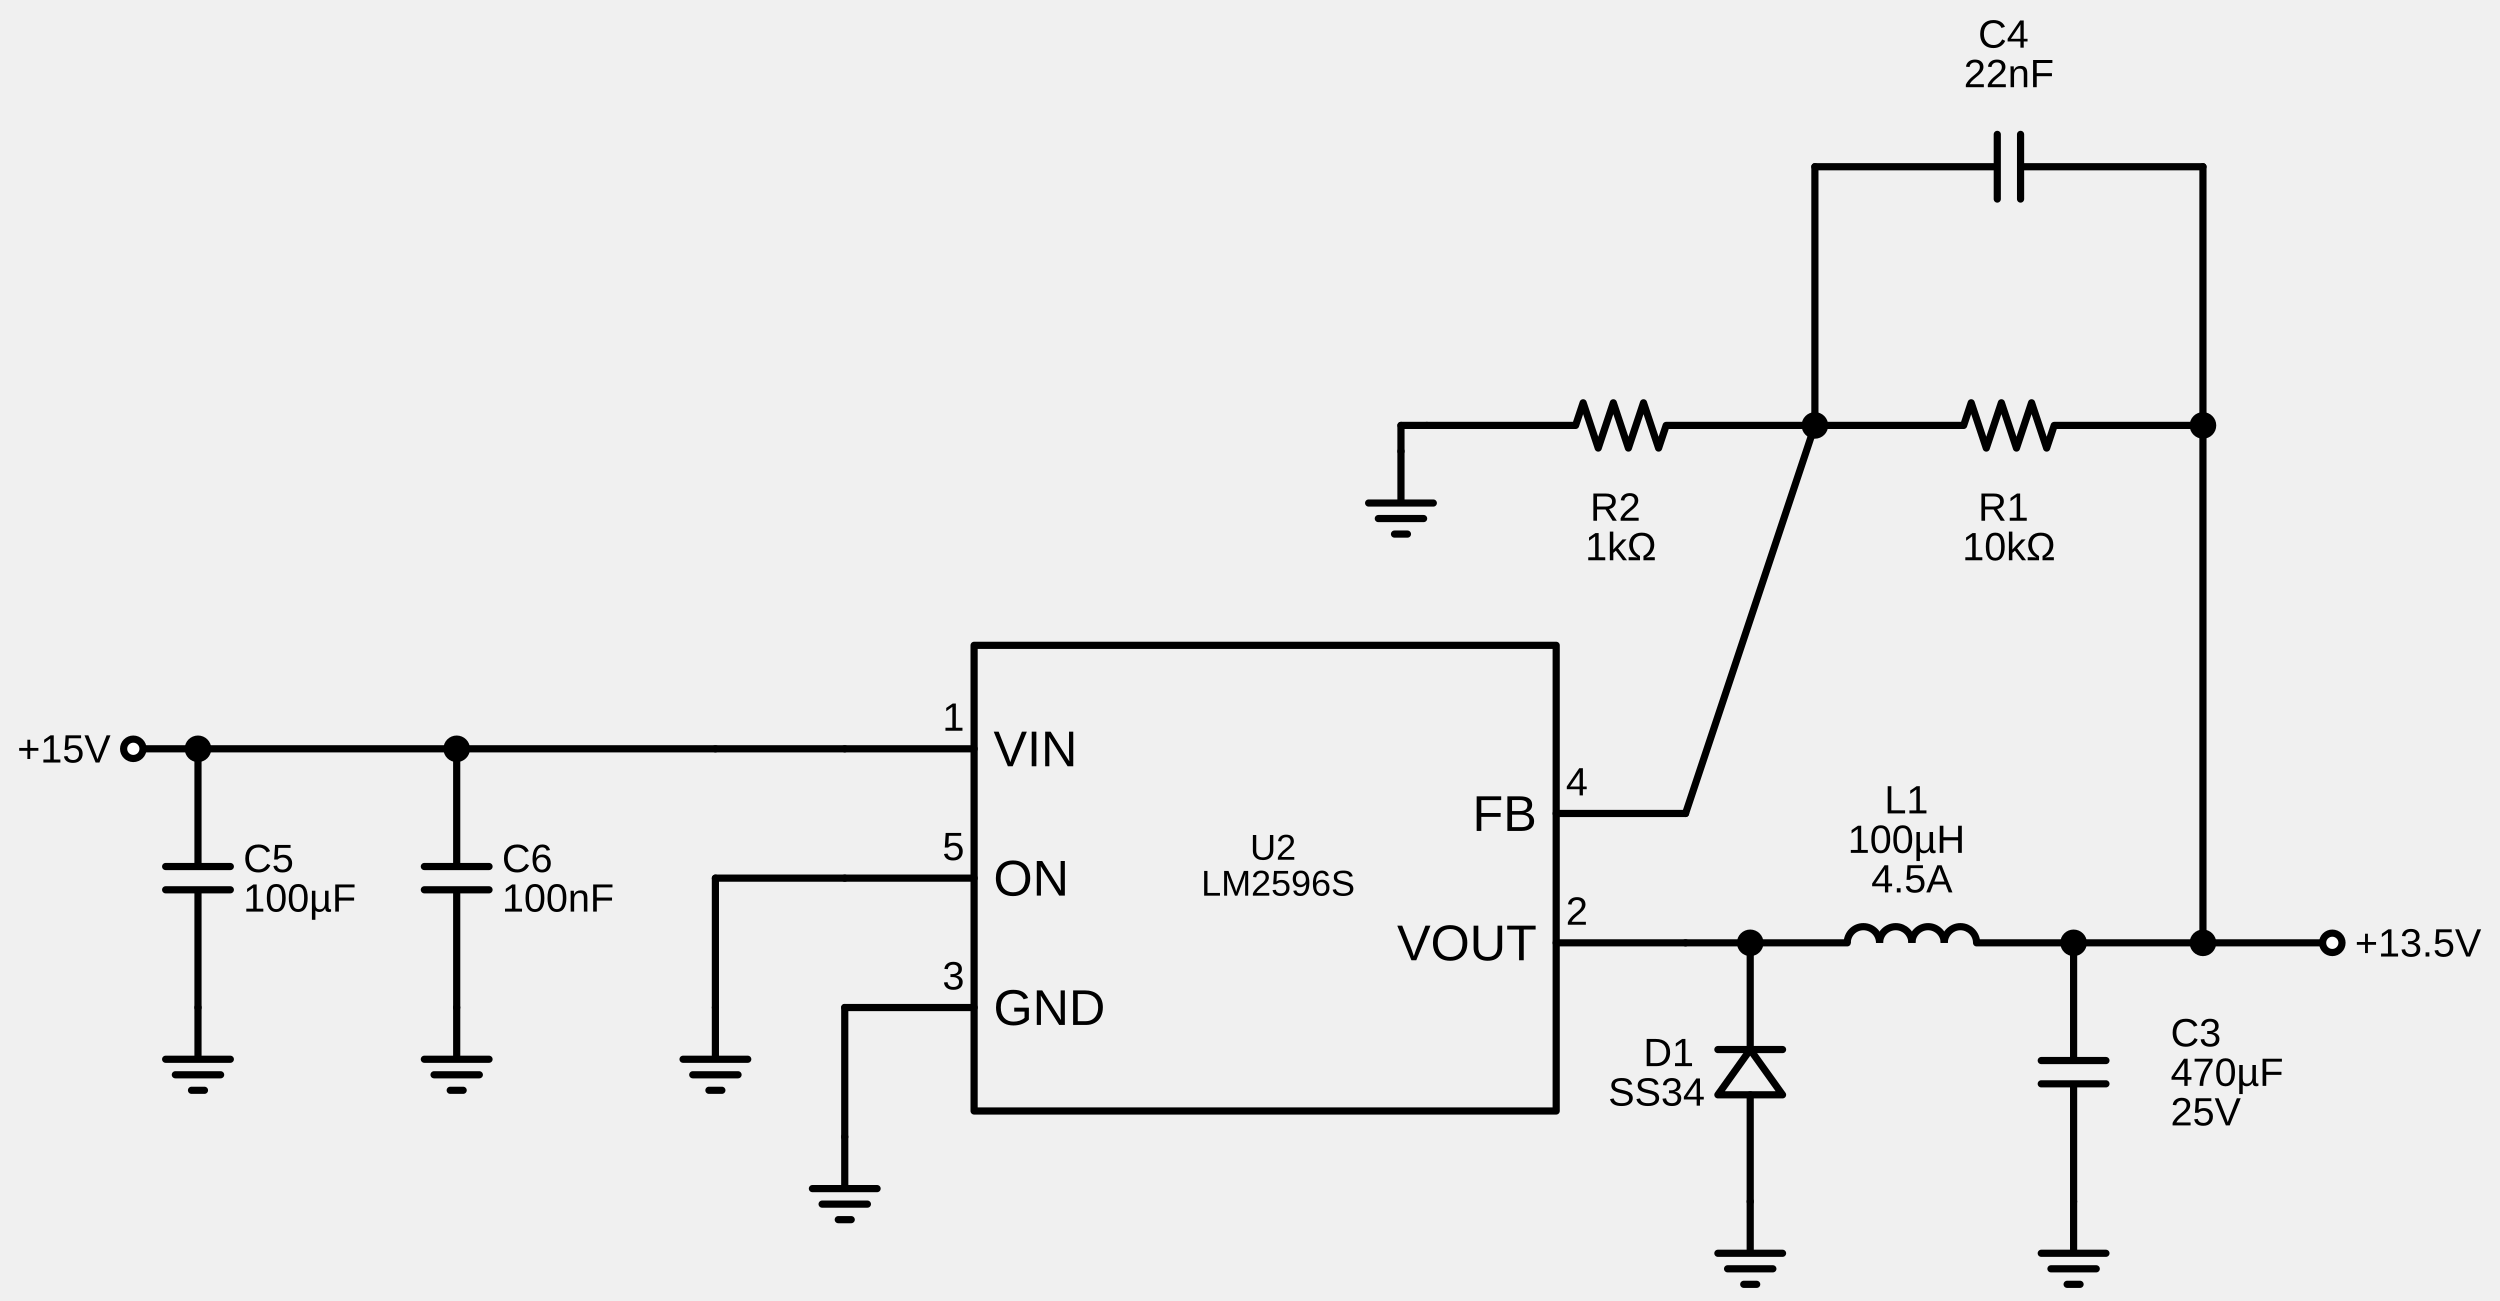
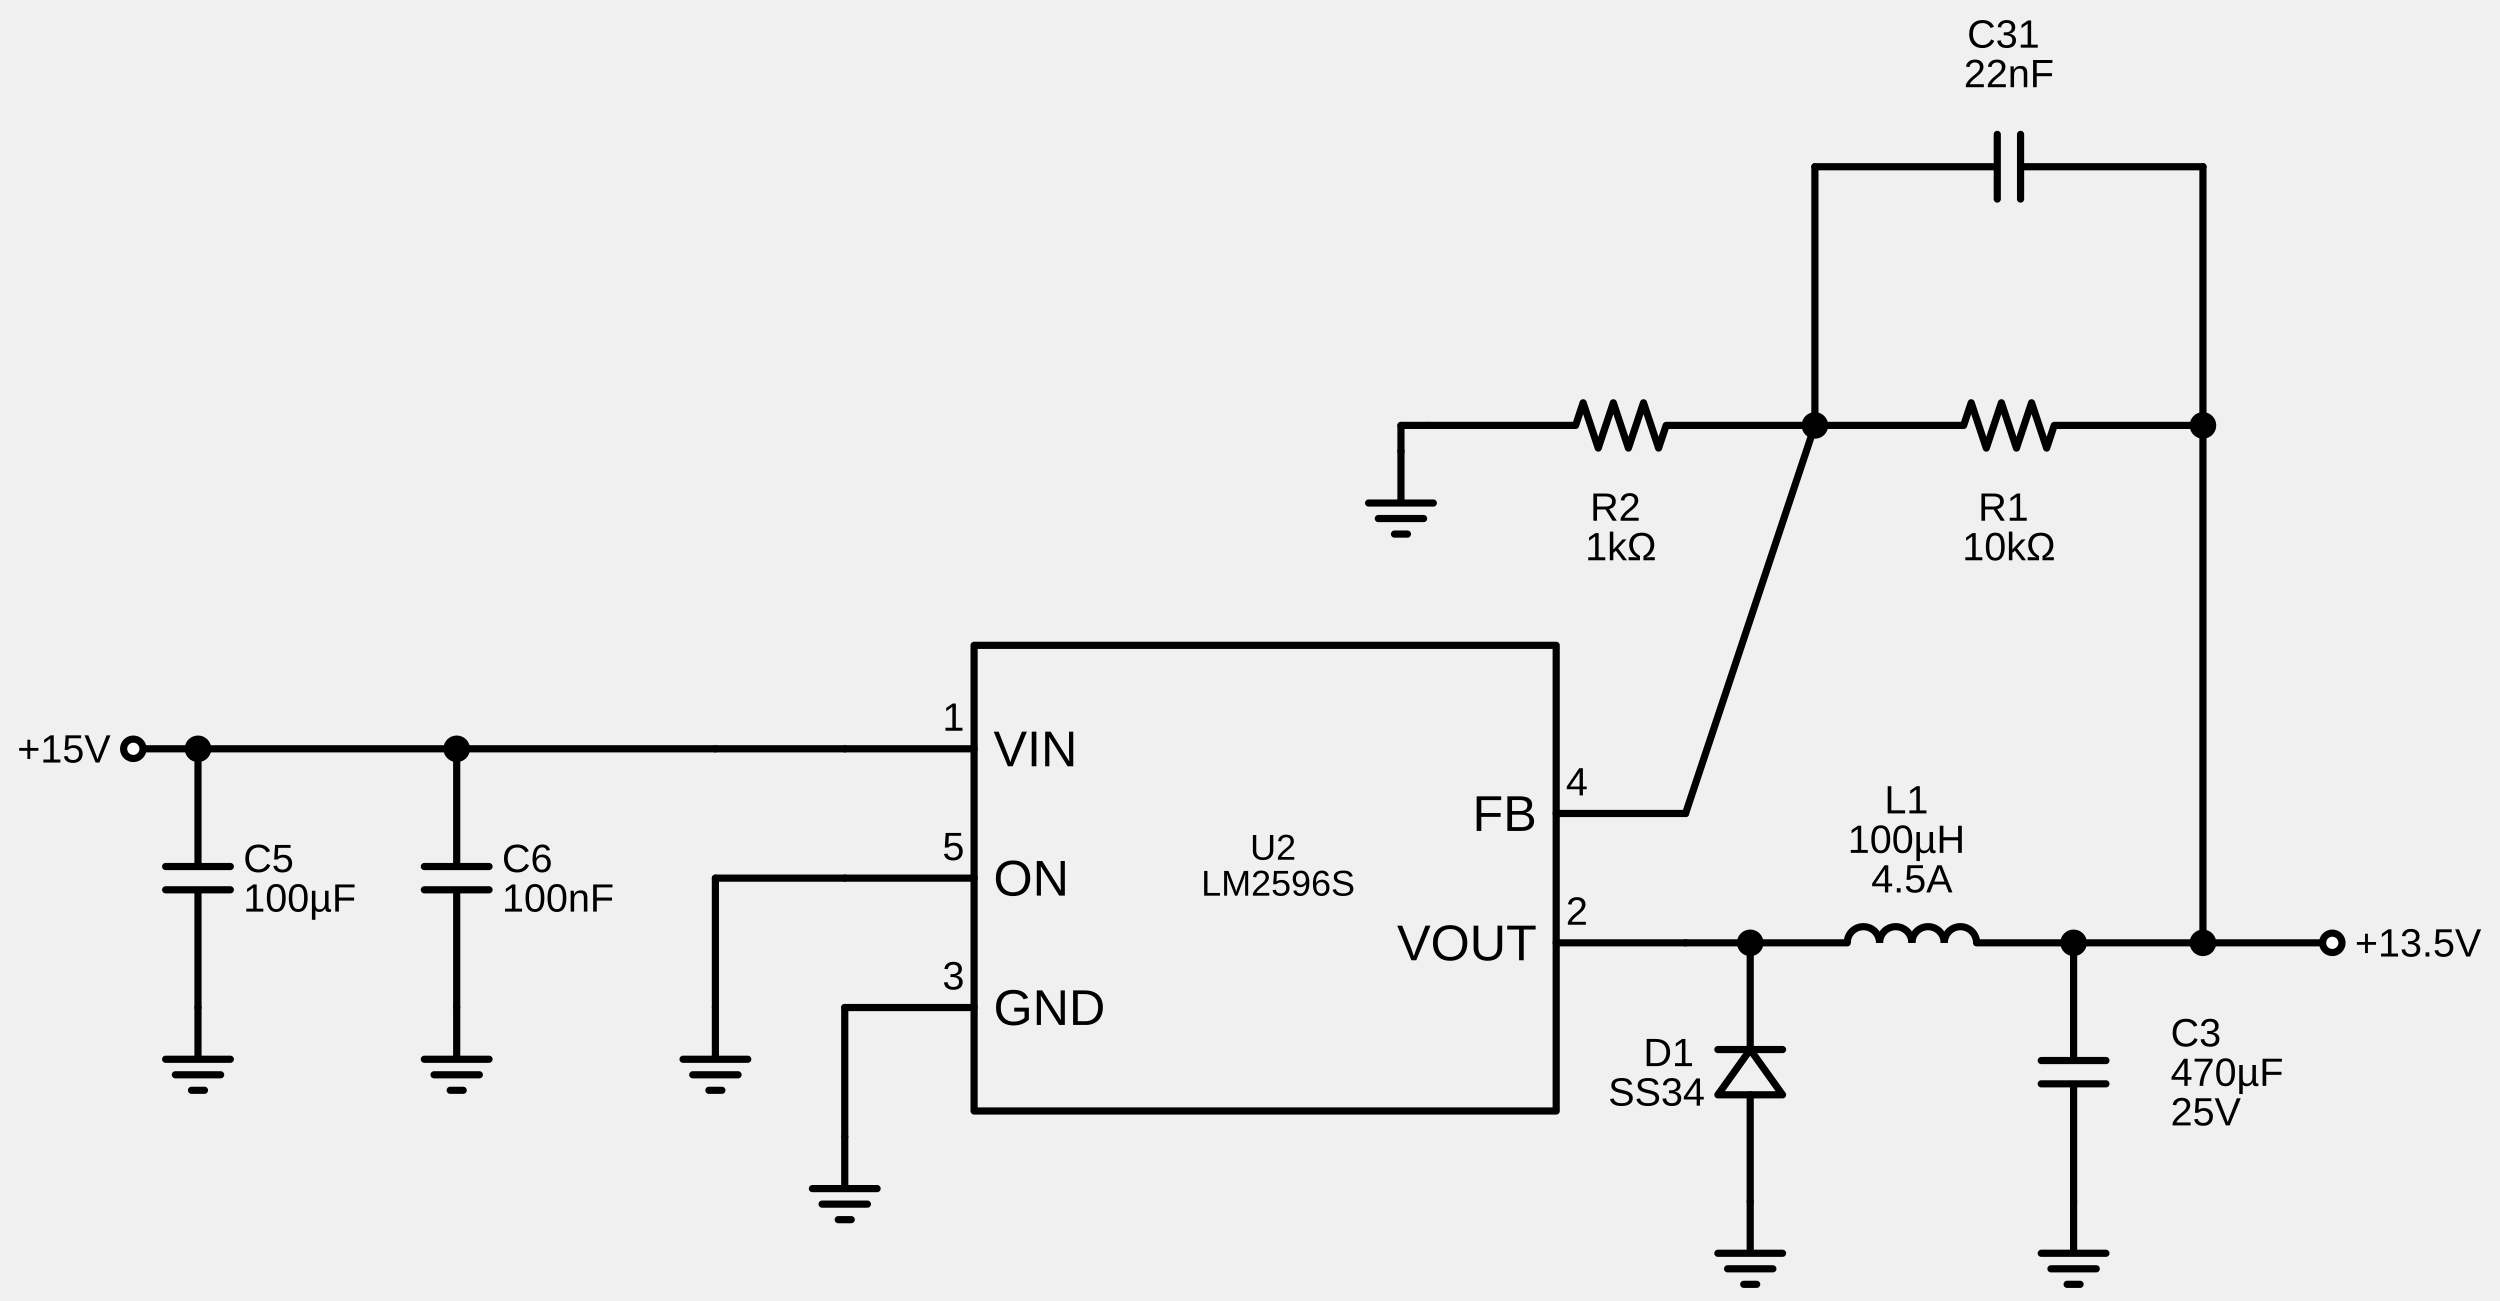
<svg xmlns="http://www.w3.org/2000/svg" xml:lang="en" height="362.04pt" width="695.774pt" viewBox="-271.102 -309.2 695.774 362.04">
  <path d="M 243.0 -46.8 a 4.5 4.5 0 1 1 9.0 0.0" style="stroke:black;fill:none;stroke-width:2.0;stroke-dasharray:-;" />
  <path d="M 252.0 -46.8 a 4.5 4.5 0 1 1 9.0 0.0" style="stroke:black;fill:none;stroke-width:2.0;stroke-dasharray:-;" />
  <path d="M 261.0 -46.8 a 4.5 4.5 0 1 1 9.0 0.0" style="stroke:black;fill:none;stroke-width:2.0;stroke-dasharray:-;" />
  <path d="M 270.0 -46.8 a 4.5 4.5 0 1 1 9.0 0.0" style="stroke:black;fill:none;stroke-width:2.0;stroke-dasharray:-;" />
  <polygon points="207.0,-4.5 216.0,-17.1 225.0,-4.5 " style="stroke:black;fill:none;stroke-width:2.0;stroke-dasharray:-;stroke-linecap:round;stroke-linejoin:round;" />
  <path d="M 0.0,-0.0 L 162.0,-0.0 L 162.0,-129.6 L 0.0,-129.6 L 0.0,-0.0" style="stroke:black;fill:none;stroke-width:2.0;stroke-dasharray:-;stroke-linecap:round;stroke-linejoin:round;" />
  <path d="M 0.0,-28.8 L -36.0,-28.8" style="stroke:black;fill:none;stroke-width:2.0;stroke-dasharray:-;stroke-linecap:round;stroke-linejoin:round;" />
  <path d="M 0.0,-64.8 L -36.0,-64.8" style="stroke:black;fill:none;stroke-width:2.0;stroke-dasharray:-;stroke-linecap:round;stroke-linejoin:round;" />
  <path d="M 0.0,-100.8 L -36.0,-100.8" style="stroke:black;fill:none;stroke-width:2.0;stroke-dasharray:-;stroke-linecap:round;stroke-linejoin:round;" />
  <path d="M 162.0,-46.8 L 198.0,-46.8" style="stroke:black;fill:none;stroke-width:2.0;stroke-dasharray:-;stroke-linecap:round;stroke-linejoin:round;" />
  <path d="M 162.0,-82.8 L 198.0,-82.8" style="stroke:black;fill:none;stroke-width:2.0;stroke-dasharray:-;stroke-linecap:round;stroke-linejoin:round;" />
  <path d="M -36.0,-28.8 L -36.0,-10.8 L -36,7.2" style="stroke:black;fill:none;stroke-width:2.0;stroke-dasharray:-;stroke-linecap:round;stroke-linejoin:round;" />
  <path d="M -36,7.2 L -36,21.6 L -45,21.6 L -27,21.6 M -42.3,25.92 L -29.7,25.92 M -37.8,30.24 L -34.2,30.24" style="stroke:black;fill:none;stroke-width:2.0;stroke-dasharray:-;stroke-linecap:round;stroke-linejoin:round;" />
  <path d="M -234.0,-100.8 L -225.0,-100.8 L -216.0,-100.8" style="stroke:black;fill:none;stroke-width:2.0;stroke-dasharray:-;stroke-linecap:round;stroke-linejoin:round;" />
  <path d="M -216.0,-100.8 L -180.0,-100.8 L -144.0,-100.8" style="stroke:black;fill:none;stroke-width:2.0;stroke-dasharray:-;stroke-linecap:round;stroke-linejoin:round;" />
  <path d="M -144.0,-100.8 L -108.0,-100.8 L -72.0,-100.8" style="stroke:black;fill:none;stroke-width:2.0;stroke-dasharray:-;stroke-linecap:round;stroke-linejoin:round;" />
  <path d="M -72.0,-100.8 L -54.0,-100.8 L -36.0,-100.8" style="stroke:black;fill:none;stroke-width:2.0;stroke-dasharray:-;stroke-linecap:round;stroke-linejoin:round;" />
  <path d="M -36.0,-64.8 L -54.0,-64.8 L -72.0,-64.8" style="stroke:black;fill:none;stroke-width:2.0;stroke-dasharray:-;stroke-linecap:round;stroke-linejoin:round;" />
  <path d="M -72.0,-64.8 L -72.0,-46.8 L -72.0,-28.8" style="stroke:black;fill:none;stroke-width:2.0;stroke-dasharray:-;stroke-linecap:round;stroke-linejoin:round;" />
  <path d="M -72.0,-28.8 L -72.0,-14.4 L -81.0,-14.4 L -63.0,-14.4 M -78.3,-10.08 L -65.7,-10.08 M -73.8,-5.76 L -70.2,-5.76" style="stroke:black;fill:none;stroke-width:2.0;stroke-dasharray:-;stroke-linecap:round;stroke-linejoin:round;" />
  <path d="M -144.0,-100.8 L -144.0,-68.04 M -135.0,-68.04 L -153.0,-68.04 M -135.0,-61.56 L -153.0,-61.56 M -144.0,-61.56 L -144.0,-28.8" style="stroke:black;fill:none;stroke-width:2.0;stroke-dasharray:-;stroke-linecap:round;stroke-linejoin:round;" />
  <path d="M -144.0,-28.8 L -144.0,-14.4 L -153.0,-14.4 L -135.0,-14.4 M -150.3,-10.08 L -137.7,-10.08 M -145.8,-5.76 L -142.2,-5.76" style="stroke:black;fill:none;stroke-width:2.0;stroke-dasharray:-;stroke-linecap:round;stroke-linejoin:round;" />
  <path d="M -216.0,-100.8 L -216.0,-68.04 M -207.0,-68.04 L -225.0,-68.04 M -207.0,-61.56 L -225.0,-61.56 M -216.0,-61.56 L -216.0,-28.8" style="stroke:black;fill:none;stroke-width:2.0;stroke-dasharray:-;stroke-linecap:round;stroke-linejoin:round;" />
  <path d="M -216.0,-28.8 L -216.0,-14.4 L -225.0,-14.4 L -207.0,-14.4 M -222.3,-10.08 L -209.7,-10.08 M -217.8,-5.76 L -214.2,-5.76" style="stroke:black;fill:none;stroke-width:2.0;stroke-dasharray:-;stroke-linecap:round;stroke-linejoin:round;" />
  <path d="M 198.0,-46.8 L 207.0,-46.8 L 216.0,-46.8" style="stroke:black;fill:none;stroke-width:2.0;stroke-dasharray:-;stroke-linecap:round;stroke-linejoin:round;" />
  <path d="M 216.0,-46.8 L 243.0,-46.8 M 279.0,-46.8 L 306.0,-46.8" style="stroke:black;fill:none;stroke-width:2.0;stroke-dasharray:-;stroke-linecap:round;stroke-linejoin:round;" />
  <path d="M 306.0,-46.8 L 324.0,-46.8 L 342.0,-46.8" style="stroke:black;fill:none;stroke-width:2.0;stroke-dasharray:-;stroke-linecap:round;stroke-linejoin:round;" />
  <path d="M 342.0,-46.8 L 360.0,-46.8 L 378.0,-46.8" style="stroke:black;fill:none;stroke-width:2.0;stroke-dasharray:-;stroke-linecap:round;stroke-linejoin:round;" />
  <path d="M 342.0,-46.8 L 342.0,-118.8 L 342.0,-190.8" style="stroke:black;fill:none;stroke-width:2.0;stroke-dasharray:-;stroke-linecap:round;stroke-linejoin:round;" />
  <path d="M 342.0,-190.8 L 300.6,-190.8 L 298.5,-184.5 L 294.3,-197.1 L 290.1,-184.5 L 285.9,-197.1 L 281.7,-184.5 L 277.5,-197.1 L 275.4,-190.8 L 234.0,-190.8" style="stroke:black;fill:none;stroke-width:2.0;stroke-dasharray:-;stroke-linecap:round;stroke-linejoin:round;" />
  <path d="M 234.0,-190.8 L 192.6,-190.8 L 190.5,-184.5 L 186.3,-197.1 L 182.1,-184.5 L 177.9,-197.1 L 173.7,-184.5 L 169.5,-197.1 L 167.4,-190.8 L 126,-190.8" style="stroke:black;fill:none;stroke-width:2.0;stroke-dasharray:-;stroke-linecap:round;stroke-linejoin:round;" />
  <path d="M 126,-190.8 L 122.4,-190.8 L 118.8,-190.8" style="stroke:black;fill:none;stroke-width:2.0;stroke-dasharray:-;stroke-linecap:round;stroke-linejoin:round;" />
  <path d="M 118.8,-190.8 L 118.8,-187.2 L 118.8,-183.6" style="stroke:black;fill:none;stroke-width:2.0;stroke-dasharray:-;stroke-linecap:round;stroke-linejoin:round;" />
  <path d="M 118.8,-183.6 L 118.8,-169.2 L 109.8,-169.2 L 127.8,-169.2 M 112.5,-164.88 L 125.1,-164.88 M 117,-160.56 L 120.6,-160.56" style="stroke:black;fill:none;stroke-width:2.0;stroke-dasharray:-;stroke-linecap:round;stroke-linejoin:round;" />
  <path d="M 234.0,-190.8 L 216.0,-136.8 L 198.0,-82.8" style="stroke:black;fill:none;stroke-width:2.0;stroke-dasharray:-;stroke-linecap:round;stroke-linejoin:round;" />
  <path d="M 342.0,-190.8 L 342.0,-226.8 L 342.0,-262.8" style="stroke:black;fill:none;stroke-width:2.0;stroke-dasharray:-;stroke-linecap:round;stroke-linejoin:round;" />
  <path d="M 342.0,-262.8 L 291.24,-262.8 M 291.24,-253.8 L 291.24,-271.8 M 284.76,-253.8 L 284.76,-271.8 M 284.76,-262.8 L 234.0,-262.8" style="stroke:black;fill:none;stroke-width:2.0;stroke-dasharray:-;stroke-linecap:round;stroke-linejoin:round;" />
  <path d="M 234.0,-262.8 L 234.0,-226.8 L 234.0,-190.8" style="stroke:black;fill:none;stroke-width:2.0;stroke-dasharray:-;stroke-linecap:round;stroke-linejoin:round;" />
  <path d="M 306.0,-46.8 L 306.0,-14.04 M 315.0,-14.04 L 297.0,-14.04 M 315.0,-7.56 L 297.0,-7.56 M 306.0,-7.56 L 306.0,25.2" style="stroke:black;fill:none;stroke-width:2.0;stroke-dasharray:-;stroke-linecap:round;stroke-linejoin:round;" />
  <path d="M 306.0,25.2 L 306.0,39.6 L 297.0,39.6 L 315.0,39.6 M 299.7,43.92 L 312.3,43.92 M 304.2,48.24 L 307.8,48.24" style="stroke:black;fill:none;stroke-width:2.0;stroke-dasharray:-;stroke-linecap:round;stroke-linejoin:round;" />
  <path d="M 216.0,-46.8 L 216.0,-17.1 M 207.0,-17.1 L 225.0,-17.1 M 216.0,-4.5 L 216.0,25.2" style="stroke:black;fill:none;stroke-width:2.0;stroke-dasharray:-;stroke-linecap:round;stroke-linejoin:round;" />
  <path d="M 216.0,25.2 L 216.0,39.6 L 207.0,39.6 L 225.0,39.6 M 209.7,43.92 L 222.3,43.92 M 214.2,48.24 L 217.8,48.24" style="stroke:black;fill:none;stroke-width:2.0;stroke-dasharray:-;stroke-linecap:round;stroke-linejoin:round;" />
  <text x="-2.7" y="-42.5" dominant-baseline="ideographic" fill="black" font-size="11" font-family="Arial" text-anchor="end">
    <tspan x="-2.7" dy="11">3</tspan>
  </text>
  <text x="5.4" y="-42.8" dominant-baseline="central" fill="black" font-size="14" font-family="Arial" text-anchor="start">
    <tspan x="5.4" dy="14">GND</tspan>
  </text>
  <text x="-2.7" y="-78.5" dominant-baseline="ideographic" fill="black" font-size="11" font-family="Arial" text-anchor="end">
    <tspan x="-2.7" dy="11">5</tspan>
  </text>
  <text x="5.4" y="-78.8" dominant-baseline="central" fill="black" font-size="14" font-family="Arial" text-anchor="start">
    <tspan x="5.4" dy="14">ON</tspan>
  </text>
  <text x="-2.7" y="-114.5" dominant-baseline="ideographic" fill="black" font-size="11" font-family="Arial" text-anchor="end">
    <tspan x="-2.7" dy="11">1</tspan>
  </text>
  <text x="5.4" y="-114.8" dominant-baseline="central" fill="black" font-size="14" font-family="Arial" text-anchor="start">
    <tspan x="5.4" dy="14">VIN</tspan>
  </text>
  <text x="164.7" y="-60.5" dominant-baseline="ideographic" fill="black" font-size="11" font-family="Arial" text-anchor="start">
    <tspan x="164.7" dy="11">2</tspan>
  </text>
  <text x="156.6" y="-60.8" dominant-baseline="central" fill="black" font-size="14" font-family="Arial" text-anchor="end">
    <tspan x="156.6" dy="14">VOUT</tspan>
  </text>
  <text x="164.7" y="-96.5" dominant-baseline="ideographic" fill="black" font-size="11" font-family="Arial" text-anchor="start">
    <tspan x="164.7" dy="11">4</tspan>
  </text>
  <text x="156.6" y="-96.8" dominant-baseline="central" fill="black" font-size="14" font-family="Arial" text-anchor="end">
    <tspan x="156.6" dy="14">FB</tspan>
  </text>
  <text x="84.6" y="-83.4" dominant-baseline="central" fill="black" font-size="10" font-family="Arial" text-anchor="middle">
    <tspan x="84.6" dy="10">U2</tspan>
    <tspan x="84.6" dy="10">LM2596S</tspan>
  </text>
  <text x="-131.4" y="-81.3" dominant-baseline="central" fill="black" font-size="11" font-family="Arial" text-anchor="start">
    <tspan x="-131.4" dy="11">C6</tspan>
    <tspan x="-131.4" dy="11">100nF</tspan>
  </text>
  <text x="-203.4" y="-81.3" dominant-baseline="central" fill="black" font-size="11" font-family="Arial" text-anchor="start">
    <tspan x="-203.4" dy="11">C5</tspan>
    <tspan x="-203.4" dy="11">100µF</tspan>
  </text>
  <text x="261.0" y="-91.5" dominant-baseline="ideographic" fill="black" font-size="11" font-family="Arial" text-anchor="middle">
    <tspan x="261.0" dy="11">L1</tspan>
    <tspan x="261.0" dy="11">100µH</tspan>
    <tspan x="261.0" dy="11">4.5A</tspan>
  </text>
  <text x="288.0" y="-182.9" dominant-baseline="hanging" fill="black" font-size="11" font-family="Arial" text-anchor="middle">
    <tspan x="288.0" dy="11">R1</tspan>
    <tspan x="288.0" dy="11">10kΩ</tspan>
  </text>
  <text x="180.0" y="-182.9" dominant-baseline="hanging" fill="black" font-size="11" font-family="Arial" text-anchor="middle">
    <tspan x="180.0" dy="11">R2</tspan>
    <tspan x="180.0" dy="11">1kΩ</tspan>
  </text>
  <text x="288.0" y="-304.6" dominant-baseline="ideographic" fill="black" font-size="11" font-family="Arial" text-anchor="middle">
-     <tspan x="288.0" dy="11">C4</tspan>
+     <tspan x="288.0" dy="11">C31</tspan>
    <tspan x="288.0" dy="11">22nF</tspan>
  </text>
  <text x="333.0" y="-32.8" dominant-baseline="central" fill="black" font-size="11" font-family="Arial" text-anchor="start">
    <tspan x="333.0" dy="11">C3</tspan>
    <tspan x="333.0" dy="11">470µF</tspan>
    <tspan x="333.0" dy="11">25V</tspan>
  </text>
  <text x="203.4" y="-27.3" dominant-baseline="central" fill="black" font-size="11" font-family="Arial" text-anchor="end">
    <tspan x="203.4" dy="11">D1</tspan>
    <tspan x="203.4" dy="11">SS34</tspan>
  </text>
  <circle cx="-234.0" cy="-100.8" r="2.7" style="stroke:black;fill:white;stroke-width:2.0;stroke-dasharray:-;" />
  <text x="-240.3" y="-111.8" dominant-baseline="central" fill="black" font-size="11" font-family="Arial" text-anchor="end">
    <tspan x="-240.3" dy="11">+15V</tspan>
  </text>
  <circle cx="-216.0" cy="-100.8" r="2.7" style="stroke:black;fill:black;stroke-width:2.0;stroke-dasharray:-;" />
  <circle cx="-144.0" cy="-100.8" r="2.7" style="stroke:black;fill:black;stroke-width:2.0;stroke-dasharray:-;" />
  <circle cx="216.0" cy="-46.8" r="2.7" style="stroke:black;fill:black;stroke-width:2.0;stroke-dasharray:-;" />
  <circle cx="306.0" cy="-46.8" r="2.7" style="stroke:black;fill:black;stroke-width:2.0;stroke-dasharray:-;" />
  <circle cx="342.0" cy="-46.8" r="2.7" style="stroke:black;fill:black;stroke-width:2.0;stroke-dasharray:-;" />
  <circle cx="378.0" cy="-46.8" r="2.7" style="stroke:black;fill:white;stroke-width:2.0;stroke-dasharray:-;" />
  <text x="384.3" y="-57.8" dominant-baseline="central" fill="black" font-size="11" font-family="Arial" text-anchor="start">
    <tspan x="384.3" dy="11">+13.5V</tspan>
  </text>
  <circle cx="342.0" cy="-190.8" r="2.7" style="stroke:black;fill:black;stroke-width:2.0;stroke-dasharray:-;" />
  <circle cx="234.0" cy="-190.8" r="2.7" style="stroke:black;fill:black;stroke-width:2.0;stroke-dasharray:-;" />
</svg>
